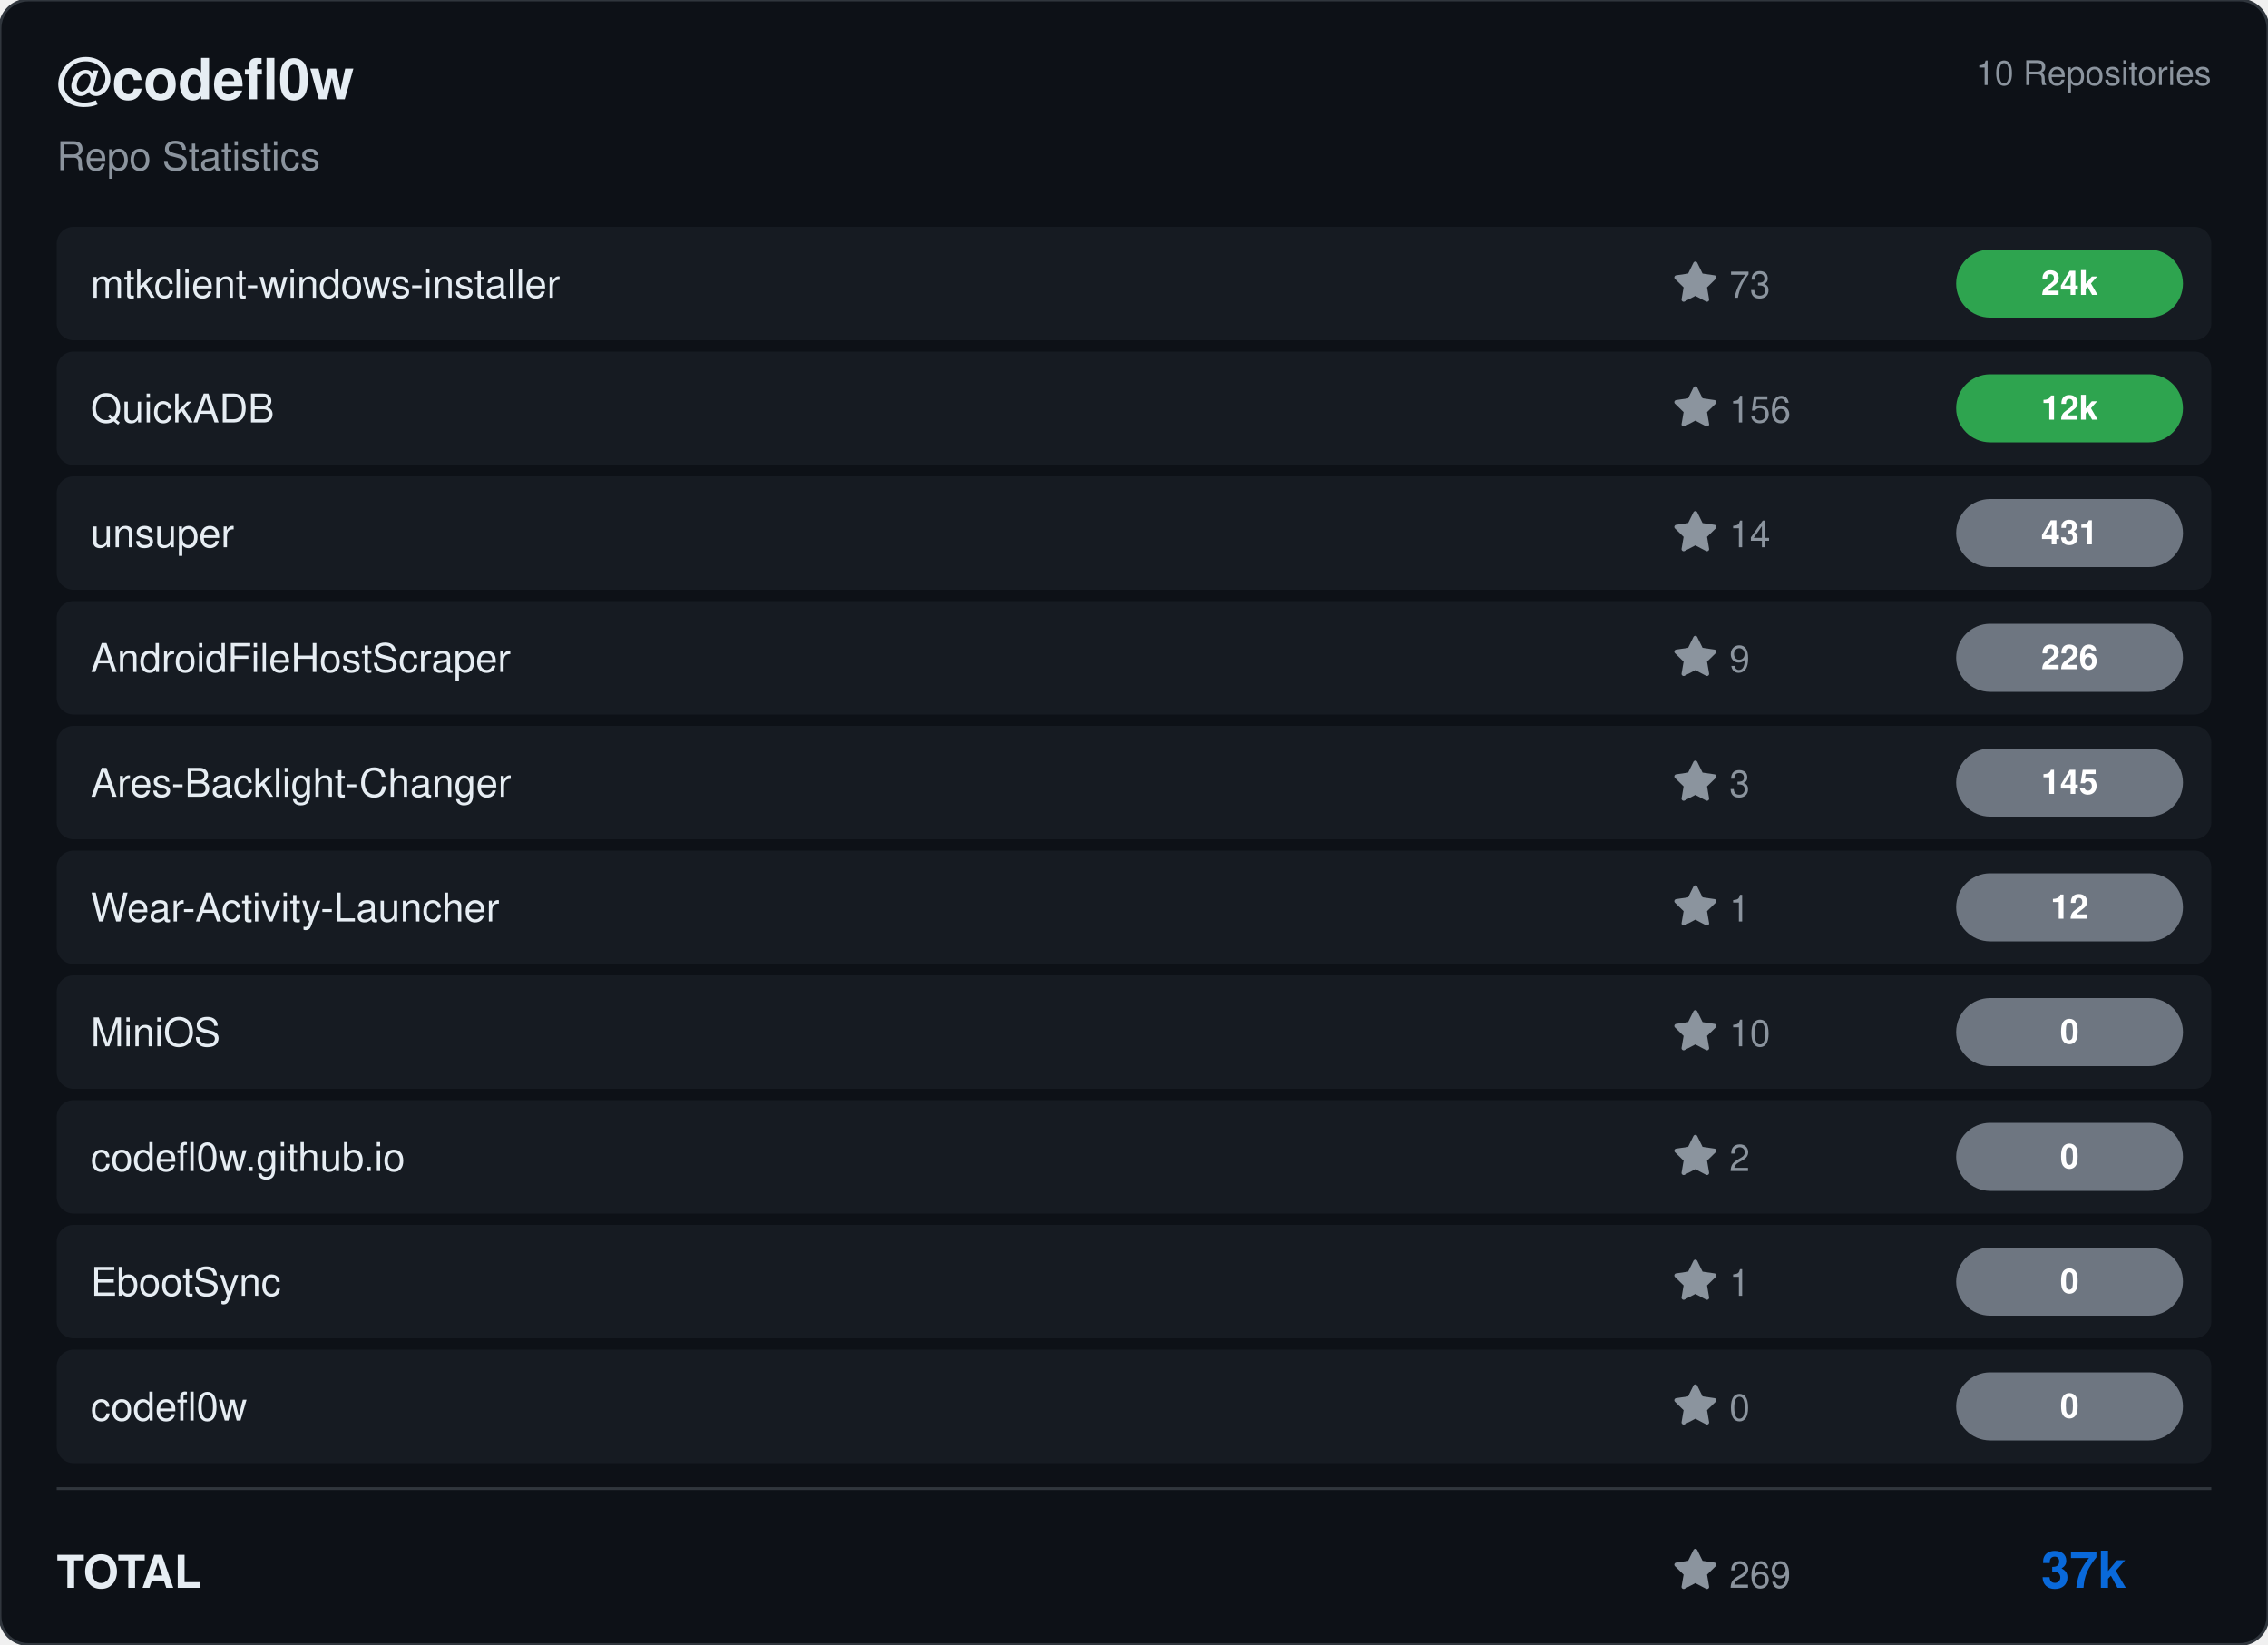
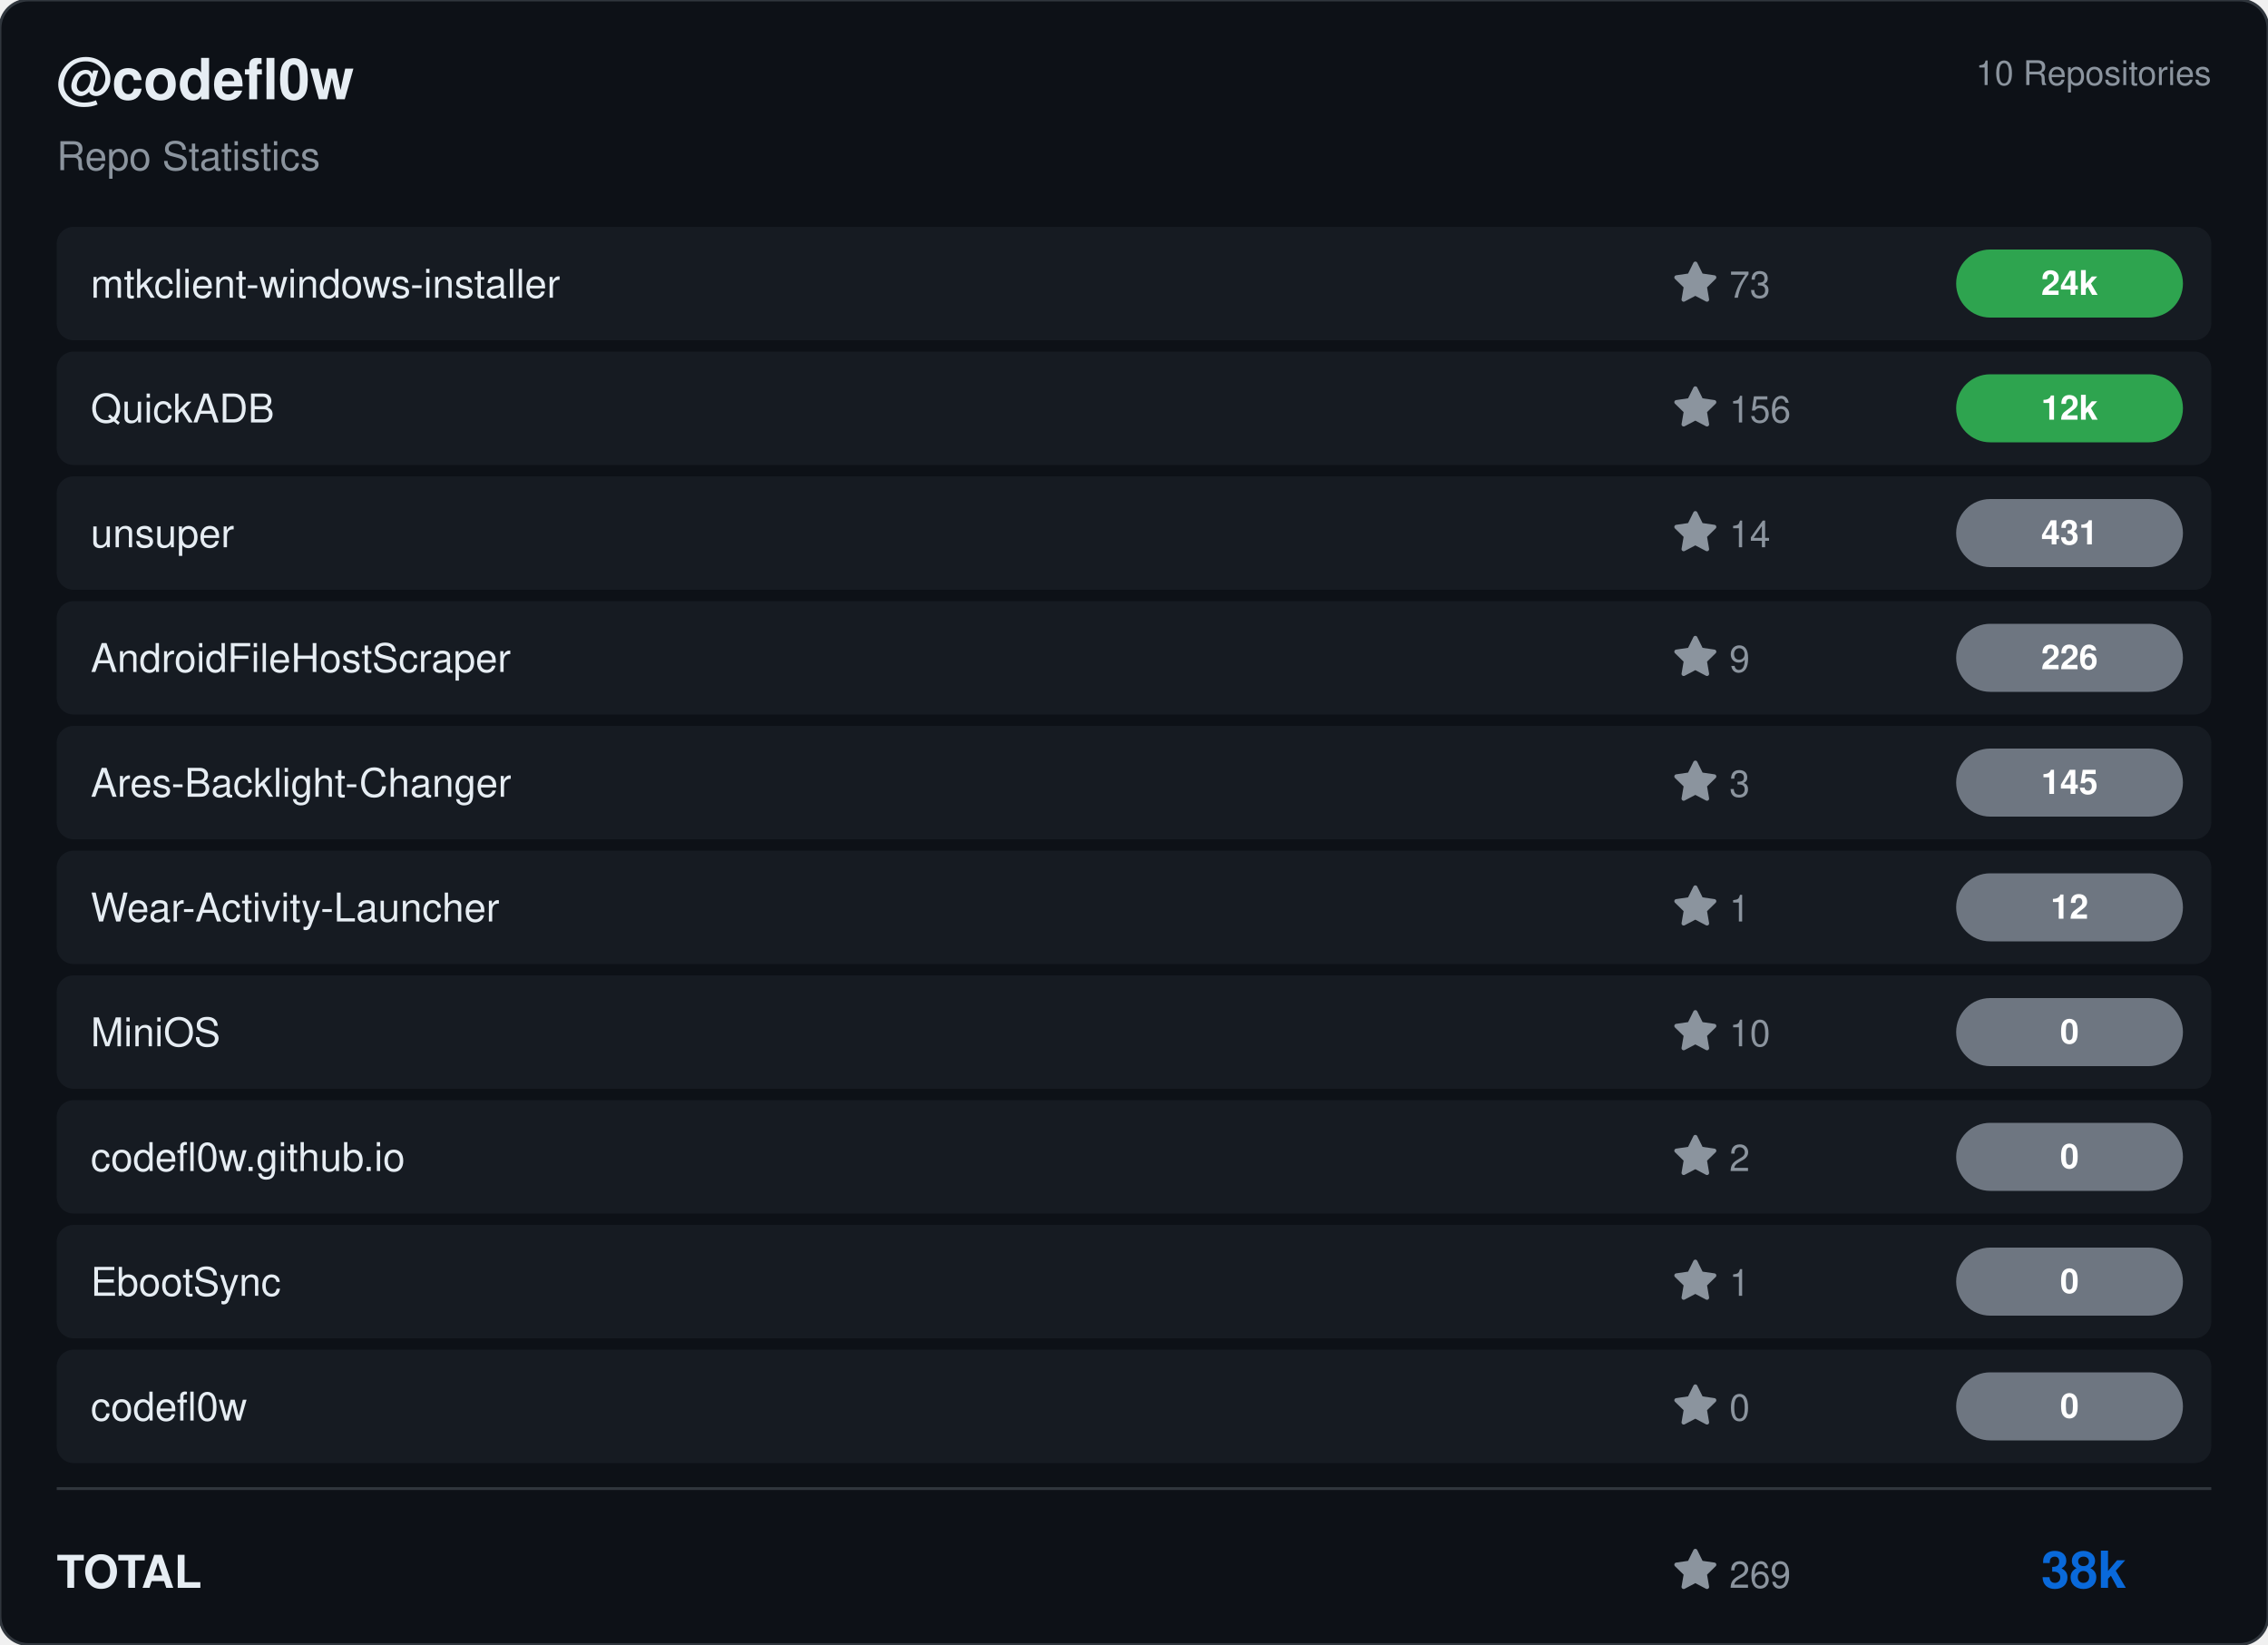
<svg xmlns="http://www.w3.org/2000/svg" viewBox="0 0 800 580" width="800" height="580">
  <rect width="800" height="580" rx="10" fill="#0d1117" stroke="#30363d" stroke-width="1" />
  <g transform="translate(20, 35)">
    <text fill="#e6edf3" font-size="20" font-family="Segoe UI, Helvetica, Arial, sans-serif" font-weight="600">@codefl0w</text>
    <text y="25" fill="#8b949e" font-size="14" font-family="Segoe UI, Helvetica, Arial, sans-serif">Repo Statistics</text>
  </g>
  <text x="780" y="30" fill="#8b949e" font-size="12" font-family="Segoe UI, Helvetica, Arial, sans-serif" text-anchor="end">10 Repositories</text>
  <rect x="20" y="80" width="760" height="40" rx="6" fill="#161b22" />
  <text x="32" y="105" fill="#e6edf3" font-size="14" font-family="Segoe UI, Helvetica, Arial, sans-serif" font-weight="500">mtkclient-windows-installer</text>
  <g transform="translate(590, 92)">
    <path d="M8 .25a.75.75 0 0 1 .673.418l1.882 3.815 4.21.612a.75.75 0 0 1 .416 1.279l-3.046 2.97.719 4.192a.751.751 0 0 1-1.088.791L8 12.347l-3.766 1.98a.75.75 0 0 1-1.088-.79l.72-4.194L.818 6.374a.75.75 0 0 1 .416-1.28l4.21-.611L7.327.668A.75.75 0 0 1 8 .25Z" fill="#8b949e" />
    <text x="20" y="13" fill="#8b949e" font-size="13" font-family="Segoe UI, Helvetica, Arial, sans-serif">73</text>
  </g>
  <rect x="690" y="88.0" width="80" height="24" rx="12" fill="#2ea44f" />
  <text x="730.0" y="104.0" fill="#ffffff" font-size="12" font-weight="bold" font-family="Segoe UI, Helvetica, Arial, sans-serif" text-anchor="middle">24k</text>
  <rect x="20" y="124" width="760" height="40" rx="6" fill="#161b22" />
  <text x="32" y="149" fill="#e6edf3" font-size="14" font-family="Segoe UI, Helvetica, Arial, sans-serif" font-weight="500">QuickADB</text>
  <g transform="translate(590, 136)">
    <path d="M8 .25a.75.75 0 0 1 .673.418l1.882 3.815 4.21.612a.75.75 0 0 1 .416 1.279l-3.046 2.97.719 4.192a.751.751 0 0 1-1.088.791L8 12.347l-3.766 1.98a.75.75 0 0 1-1.088-.79l.72-4.194L.818 6.374a.75.75 0 0 1 .416-1.28l4.21-.611L7.327.668A.75.75 0 0 1 8 .25Z" fill="#8b949e" />
    <text x="20" y="13" fill="#8b949e" font-size="13" font-family="Segoe UI, Helvetica, Arial, sans-serif">156</text>
  </g>
  <rect x="690" y="132.0" width="80" height="24" rx="12" fill="#2ea44f" />
  <text x="730.0" y="148.0" fill="#ffffff" font-size="12" font-weight="bold" font-family="Segoe UI, Helvetica, Arial, sans-serif" text-anchor="middle">12k</text>
  <rect x="20" y="168" width="760" height="40" rx="6" fill="#161b22" />
  <text x="32" y="193" fill="#e6edf3" font-size="14" font-family="Segoe UI, Helvetica, Arial, sans-serif" font-weight="500">unsuper</text>
  <g transform="translate(590, 180)">
    <path d="M8 .25a.75.75 0 0 1 .673.418l1.882 3.815 4.21.612a.75.75 0 0 1 .416 1.279l-3.046 2.97.719 4.192a.751.751 0 0 1-1.088.791L8 12.347l-3.766 1.98a.75.75 0 0 1-1.088-.79l.72-4.194L.818 6.374a.75.75 0 0 1 .416-1.28l4.21-.611L7.327.668A.75.75 0 0 1 8 .25Z" fill="#8b949e" />
    <text x="20" y="13" fill="#8b949e" font-size="13" font-family="Segoe UI, Helvetica, Arial, sans-serif">14</text>
  </g>
  <rect x="690" y="176.0" width="80" height="24" rx="12" fill="#6e7681" />
  <text x="730.0" y="192.0" fill="#ffffff" font-size="12" font-weight="bold" font-family="Segoe UI, Helvetica, Arial, sans-serif" text-anchor="middle">431</text>
  <rect x="20" y="212" width="760" height="40" rx="6" fill="#161b22" />
  <text x="32" y="237" fill="#e6edf3" font-size="14" font-family="Segoe UI, Helvetica, Arial, sans-serif" font-weight="500">AndroidFileHostScraper</text>
  <g transform="translate(590, 224)">
    <path d="M8 .25a.75.75 0 0 1 .673.418l1.882 3.815 4.21.612a.75.75 0 0 1 .416 1.279l-3.046 2.97.719 4.192a.751.751 0 0 1-1.088.791L8 12.347l-3.766 1.98a.75.75 0 0 1-1.088-.79l.72-4.194L.818 6.374a.75.75 0 0 1 .416-1.28l4.21-.611L7.327.668A.75.75 0 0 1 8 .25Z" fill="#8b949e" />
    <text x="20" y="13" fill="#8b949e" font-size="13" font-family="Segoe UI, Helvetica, Arial, sans-serif">9</text>
  </g>
  <rect x="690" y="220.0" width="80" height="24" rx="12" fill="#6e7681" />
  <text x="730.0" y="236.0" fill="#ffffff" font-size="12" font-weight="bold" font-family="Segoe UI, Helvetica, Arial, sans-serif" text-anchor="middle">226</text>
  <rect x="20" y="256" width="760" height="40" rx="6" fill="#161b22" />
  <text x="32" y="281" fill="#e6edf3" font-size="14" font-family="Segoe UI, Helvetica, Arial, sans-serif" font-weight="500">Ares-Backlight-Changer</text>
  <g transform="translate(590, 268)">
    <path d="M8 .25a.75.75 0 0 1 .673.418l1.882 3.815 4.21.612a.75.75 0 0 1 .416 1.279l-3.046 2.97.719 4.192a.751.751 0 0 1-1.088.791L8 12.347l-3.766 1.98a.75.75 0 0 1-1.088-.79l.72-4.194L.818 6.374a.75.75 0 0 1 .416-1.28l4.21-.611L7.327.668A.75.75 0 0 1 8 .25Z" fill="#8b949e" />
    <text x="20" y="13" fill="#8b949e" font-size="13" font-family="Segoe UI, Helvetica, Arial, sans-serif">3</text>
  </g>
  <rect x="690" y="264.0" width="80" height="24" rx="12" fill="#6e7681" />
  <text x="730.0" y="280.0" fill="#ffffff" font-size="12" font-weight="bold" font-family="Segoe UI, Helvetica, Arial, sans-serif" text-anchor="middle">145</text>
  <rect x="20" y="300" width="760" height="40" rx="6" fill="#161b22" />
  <text x="32" y="325" fill="#e6edf3" font-size="14" font-family="Segoe UI, Helvetica, Arial, sans-serif" font-weight="500">Wear-Activity-Launcher</text>
  <g transform="translate(590, 312)">
    <path d="M8 .25a.75.75 0 0 1 .673.418l1.882 3.815 4.21.612a.75.75 0 0 1 .416 1.279l-3.046 2.97.719 4.192a.751.751 0 0 1-1.088.791L8 12.347l-3.766 1.98a.75.75 0 0 1-1.088-.79l.72-4.194L.818 6.374a.75.75 0 0 1 .416-1.28l4.21-.611L7.327.668A.75.75 0 0 1 8 .25Z" fill="#8b949e" />
    <text x="20" y="13" fill="#8b949e" font-size="13" font-family="Segoe UI, Helvetica, Arial, sans-serif">1</text>
  </g>
  <rect x="690" y="308.0" width="80" height="24" rx="12" fill="#6e7681" />
  <text x="730.0" y="324.0" fill="#ffffff" font-size="12" font-weight="bold" font-family="Segoe UI, Helvetica, Arial, sans-serif" text-anchor="middle">12</text>
  <rect x="20" y="344" width="760" height="40" rx="6" fill="#161b22" />
  <text x="32" y="369" fill="#e6edf3" font-size="14" font-family="Segoe UI, Helvetica, Arial, sans-serif" font-weight="500">MiniOS</text>
  <g transform="translate(590, 356)">
    <path d="M8 .25a.75.75 0 0 1 .673.418l1.882 3.815 4.21.612a.75.75 0 0 1 .416 1.279l-3.046 2.97.719 4.192a.751.751 0 0 1-1.088.791L8 12.347l-3.766 1.98a.75.75 0 0 1-1.088-.79l.72-4.194L.818 6.374a.75.75 0 0 1 .416-1.28l4.21-.611L7.327.668A.75.75 0 0 1 8 .25Z" fill="#8b949e" />
    <text x="20" y="13" fill="#8b949e" font-size="13" font-family="Segoe UI, Helvetica, Arial, sans-serif">10</text>
  </g>
  <rect x="690" y="352.0" width="80" height="24" rx="12" fill="#6e7681" />
  <text x="730.0" y="368.0" fill="#ffffff" font-size="12" font-weight="bold" font-family="Segoe UI, Helvetica, Arial, sans-serif" text-anchor="middle">0</text>
  <rect x="20" y="388" width="760" height="40" rx="6" fill="#161b22" />
  <text x="32" y="413" fill="#e6edf3" font-size="14" font-family="Segoe UI, Helvetica, Arial, sans-serif" font-weight="500">codefl0w.github.io</text>
  <g transform="translate(590, 400)">
    <path d="M8 .25a.75.75 0 0 1 .673.418l1.882 3.815 4.21.612a.75.75 0 0 1 .416 1.279l-3.046 2.97.719 4.192a.751.751 0 0 1-1.088.791L8 12.347l-3.766 1.98a.75.75 0 0 1-1.088-.79l.72-4.194L.818 6.374a.75.75 0 0 1 .416-1.28l4.21-.611L7.327.668A.75.75 0 0 1 8 .25Z" fill="#8b949e" />
    <text x="20" y="13" fill="#8b949e" font-size="13" font-family="Segoe UI, Helvetica, Arial, sans-serif">2</text>
  </g>
  <rect x="690" y="396.0" width="80" height="24" rx="12" fill="#6e7681" />
  <text x="730.0" y="412.0" fill="#ffffff" font-size="12" font-weight="bold" font-family="Segoe UI, Helvetica, Arial, sans-serif" text-anchor="middle">0</text>
  <rect x="20" y="432" width="760" height="40" rx="6" fill="#161b22" />
  <text x="32" y="457" fill="#e6edf3" font-size="14" font-family="Segoe UI, Helvetica, Arial, sans-serif" font-weight="500">EbootSync</text>
  <g transform="translate(590, 444)">
    <path d="M8 .25a.75.75 0 0 1 .673.418l1.882 3.815 4.21.612a.75.75 0 0 1 .416 1.279l-3.046 2.97.719 4.192a.751.751 0 0 1-1.088.791L8 12.347l-3.766 1.98a.75.75 0 0 1-1.088-.79l.72-4.194L.818 6.374a.75.75 0 0 1 .416-1.28l4.21-.611L7.327.668A.75.75 0 0 1 8 .25Z" fill="#8b949e" />
    <text x="20" y="13" fill="#8b949e" font-size="13" font-family="Segoe UI, Helvetica, Arial, sans-serif">1</text>
  </g>
  <rect x="690" y="440.0" width="80" height="24" rx="12" fill="#6e7681" />
  <text x="730.0" y="456.0" fill="#ffffff" font-size="12" font-weight="bold" font-family="Segoe UI, Helvetica, Arial, sans-serif" text-anchor="middle">0</text>
  <rect x="20" y="476" width="760" height="40" rx="6" fill="#161b22" />
  <text x="32" y="501" fill="#e6edf3" font-size="14" font-family="Segoe UI, Helvetica, Arial, sans-serif" font-weight="500">codefl0w</text>
  <g transform="translate(590, 488)">
    <path d="M8 .25a.75.75 0 0 1 .673.418l1.882 3.815 4.21.612a.75.75 0 0 1 .416 1.279l-3.046 2.97.719 4.192a.751.751 0 0 1-1.088.791L8 12.347l-3.766 1.98a.75.75 0 0 1-1.088-.79l.72-4.194L.818 6.374a.75.75 0 0 1 .416-1.28l4.21-.611L7.327.668A.75.75 0 0 1 8 .25Z" fill="#8b949e" />
    <text x="20" y="13" fill="#8b949e" font-size="13" font-family="Segoe UI, Helvetica, Arial, sans-serif">0</text>
  </g>
  <rect x="690" y="484.0" width="80" height="24" rx="12" fill="#6e7681" />
  <text x="730.0" y="500.0" fill="#ffffff" font-size="12" font-weight="bold" font-family="Segoe UI, Helvetica, Arial, sans-serif" text-anchor="middle">0</text>
  <line x1="20" y1="525" x2="780" y2="525" stroke="#30363d" />
  <text x="20" y="560" fill="#e6edf3" font-size="16" font-family="Segoe UI, Helvetica, Arial, sans-serif" font-weight="600">TOTAL</text>
  <g transform="translate(590, 546)">
    <path d="M8 .25a.75.75 0 0 1 .673.418l1.882 3.815 4.21.612a.75.75 0 0 1 .416 1.279l-3.046 2.97.719 4.192a.751.751 0 0 1-1.088.791L8 12.347l-3.766 1.98a.75.75 0 0 1-1.088-.79l.72-4.194L.818 6.374a.75.75 0 0 1 .416-1.28l4.21-.611L7.327.668A.75.75 0 0 1 8 .25Z" fill="#8b949e" />
    <text x="20" y="14" fill="#8b949e" font-size="13" font-family="Segoe UI, Helvetica, Arial, sans-serif">269</text>
  </g>
-   <text x="750" y="560" fill="#0969da" font-size="18" font-family="Segoe UI, Helvetica, Arial, sans-serif" font-weight="bold" text-anchor="end">37k</text>
+   <text x="750" y="560" fill="#0969da" font-size="18" font-family="Segoe UI, Helvetica, Arial, sans-serif" font-weight="bold" text-anchor="end">38k</text>
</svg>
